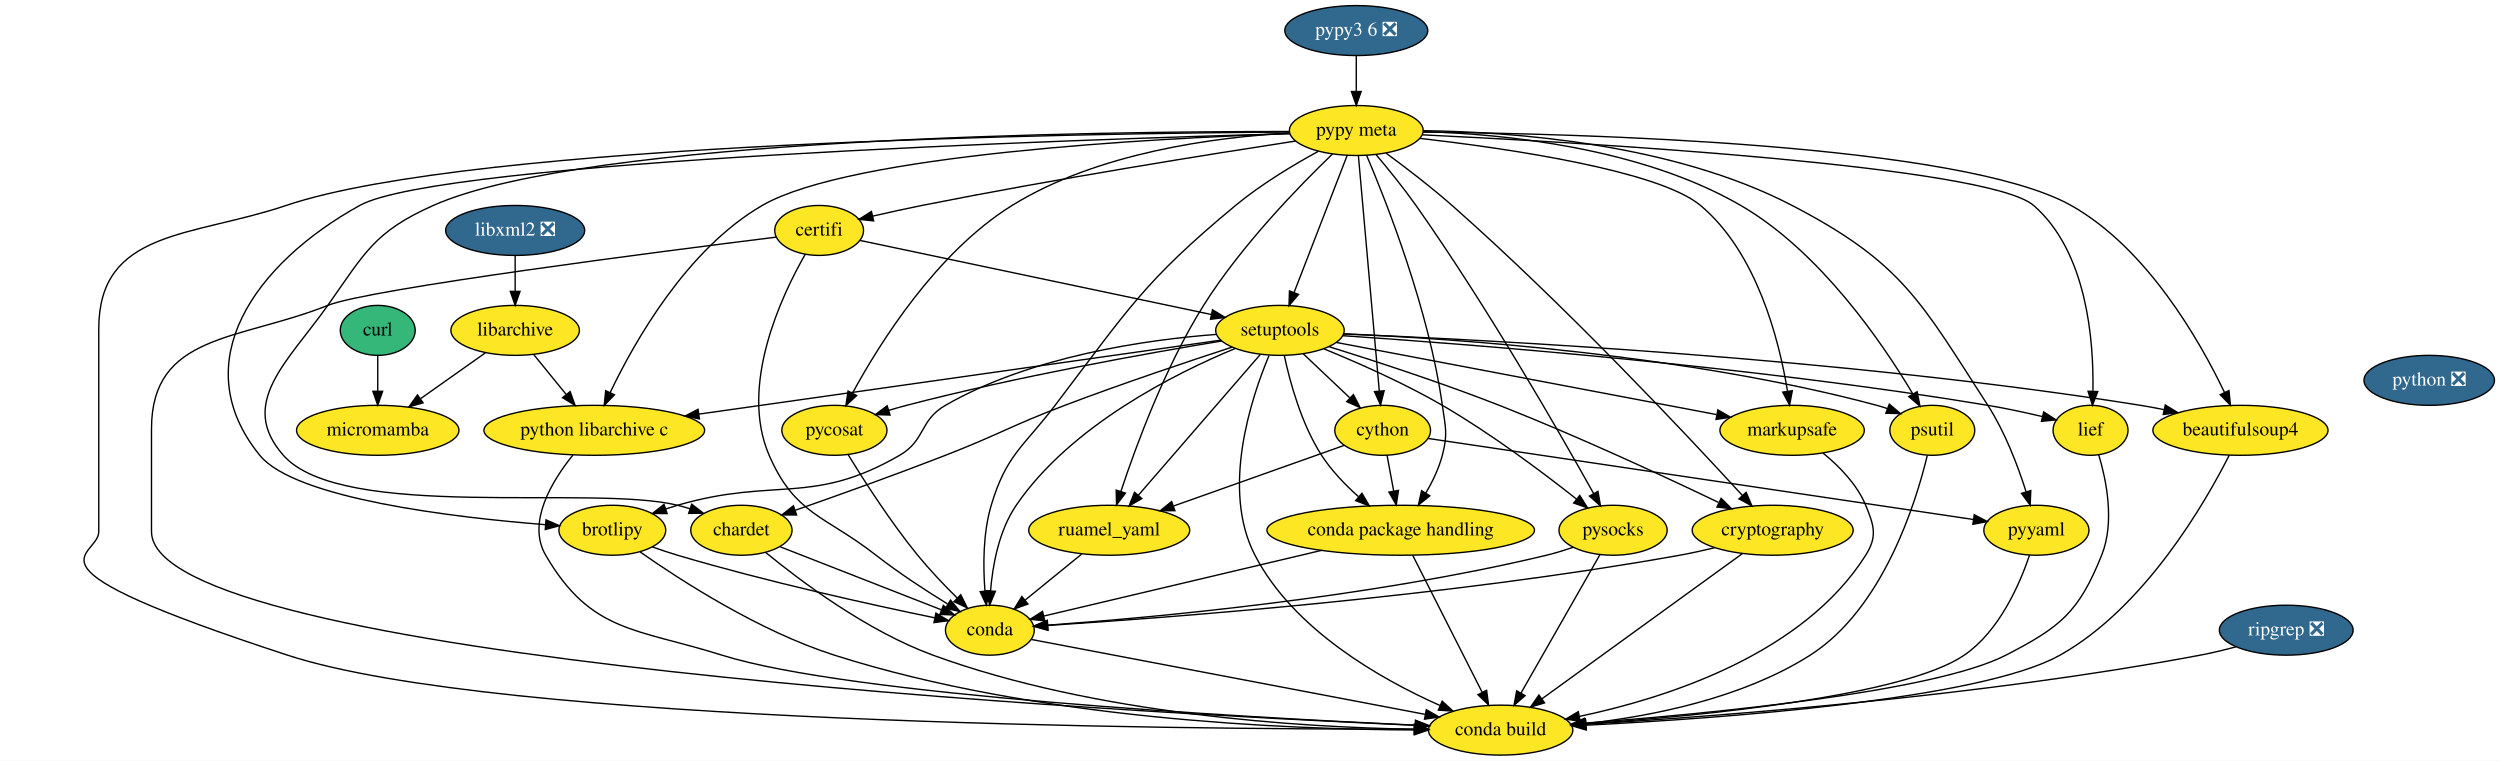
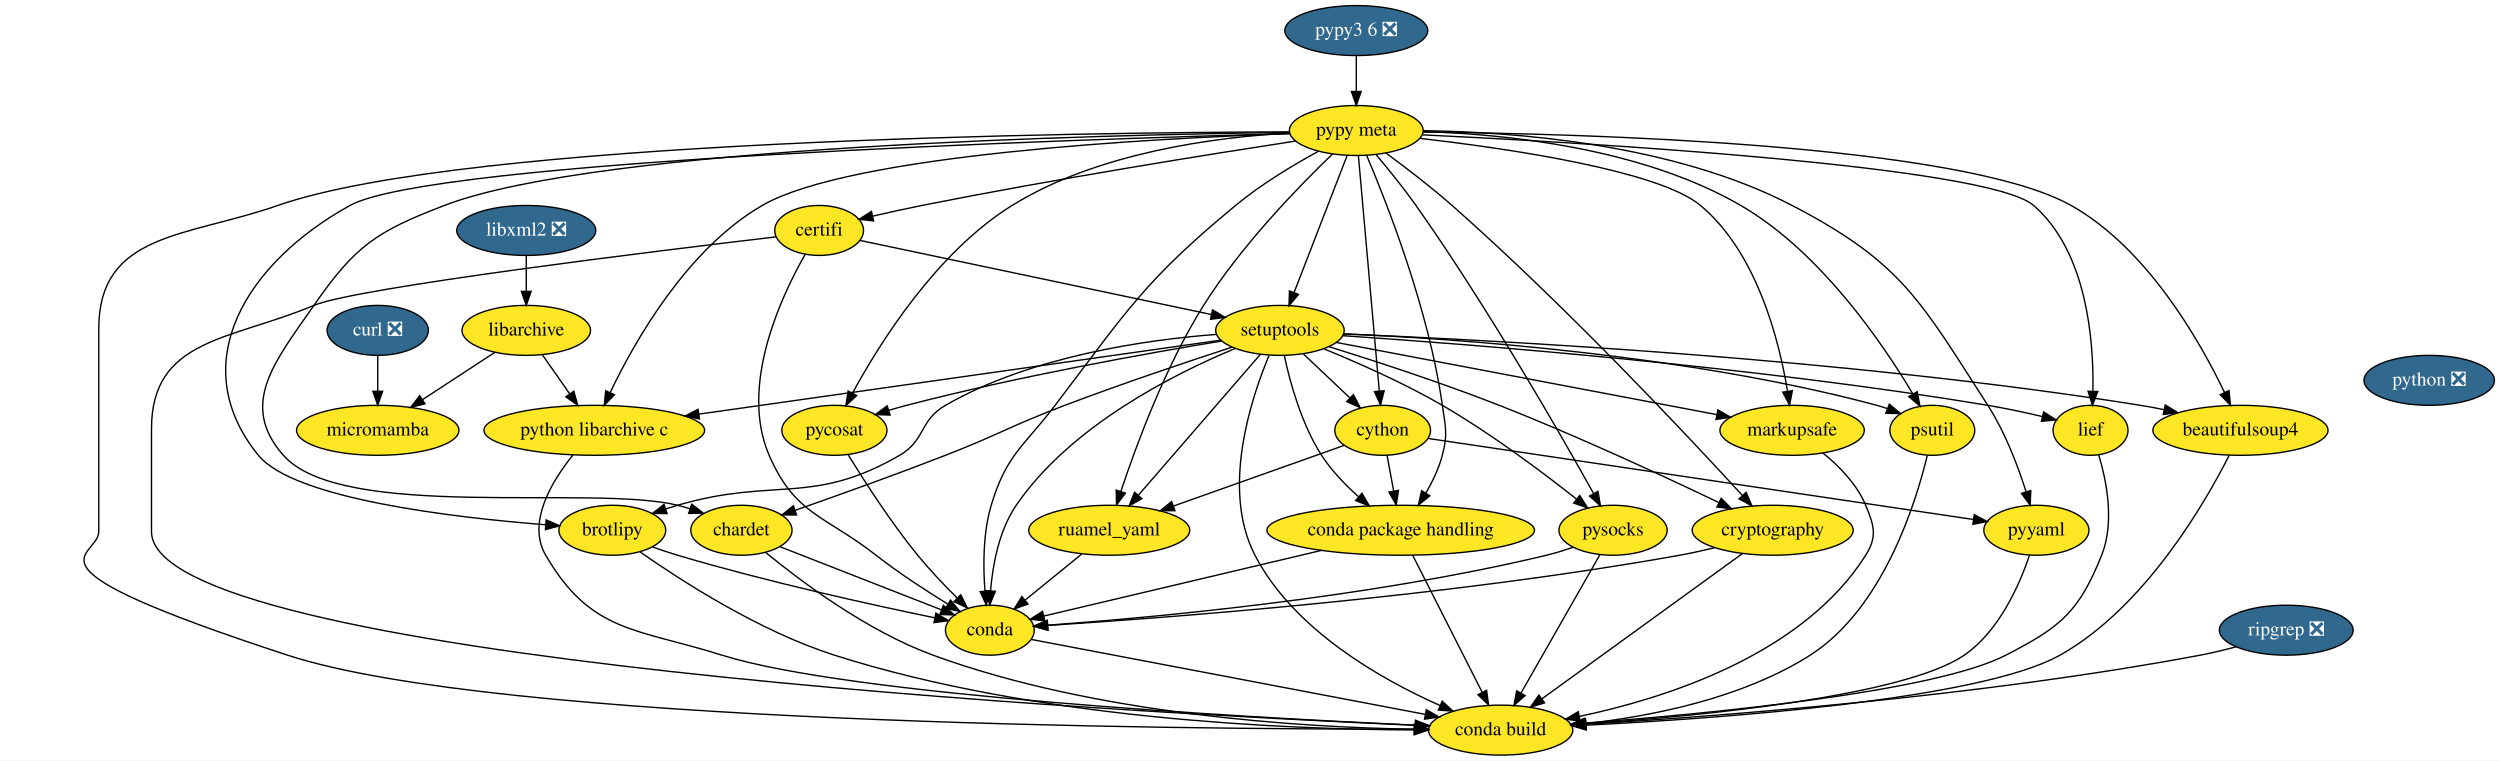
<svg xmlns="http://www.w3.org/2000/svg" xmlns:xlink="http://www.w3.org/1999/xlink" width="1801pt" height="548pt" viewBox="0.00 0.00 1801.15 548.00">
  <g id="graph0" class="graph" transform="scale(1 1) rotate(0) translate(4 544)">
    <polygon fill="white" stroke="transparent" points="-4,4 -4,-544 1797.15,-544 1797.15,4 -4,4" />
    <g id="node1" class="node">
      <g id="a_node1">
        <a xlink:href="https://github.com/conda-forge/beautifulsoup4-feedstock" xlink:title="beautifulsoup4">
          <ellipse fill="#fde725" stroke="black" cx="1610.15" cy="-234" rx="63.09" ry="18" />
          <text text-anchor="middle" x="1610.15" y="-230.3" font-family="Times,serif" font-size="14.00">beautifulsoup4</text>
        </a>
      </g>
    </g>
    <g id="node2" class="node">
      <g id="a_node2">
        <a xlink:href="https://github.com/conda-forge/conda-build-feedstock" xlink:title="conda build">
          <ellipse fill="#fde725" stroke="black" cx="1077.15" cy="-18" rx="52" ry="18" />
          <text text-anchor="middle" x="1077.15" y="-14.3" font-family="Times,serif" font-size="14.00">conda build</text>
        </a>
      </g>
    </g>
    <g id="edge1" class="edge">
      <path fill="none" stroke="black" d="M1602.06,-216.03C1584.92,-182.13 1541.41,-106.36 1480.15,-72 1423.01,-39.95 1236.75,-26.51 1138.74,-21.55" />
      <polygon fill="black" stroke="black" points="1138.83,-18.05 1128.67,-21.05 1138.49,-25.04 1138.83,-18.05" />
    </g>
    <g id="node3" class="node">
      <g id="a_node3">
        <a xlink:href="https://github.com/conda-forge/brotlipy-feedstock" xlink:title="brotlipy">
          <ellipse fill="#fde725" stroke="black" cx="437.15" cy="-162" rx="38.5" ry="18" />
          <text text-anchor="middle" x="437.15" y="-158.3" font-family="Times,serif" font-size="14.00">brotlipy</text>
        </a>
      </g>
    </g>
    <g id="edge2" class="edge">
      <path fill="none" stroke="black" d="M457.16,-146.38C486.32,-125.91 542.94,-89.29 597.15,-72 741.7,-25.89 921.74,-18.49 1014.87,-18.11" />
      <polygon fill="black" stroke="black" points="1014.97,-21.61 1024.97,-18.09 1014.96,-14.61 1014.97,-21.61" />
    </g>
    <g id="node4" class="node">
      <g id="a_node4">
        <a xlink:href="https://github.com/conda-forge/conda-feedstock" xlink:title="conda">
          <ellipse fill="#fde725" stroke="black" cx="709.15" cy="-90" rx="32" ry="18" />
          <text text-anchor="middle" x="709.15" y="-86.3" font-family="Times,serif" font-size="14.00">conda</text>
        </a>
      </g>
    </g>
    <g id="edge3" class="edge">
      <path fill="none" stroke="black" d="M466.06,-149.95C472,-147.85 478.25,-145.76 484.15,-144 548.21,-124.94 624.13,-108.25 669.38,-98.91" />
      <polygon fill="black" stroke="black" points="670.28,-102.3 679.38,-96.87 668.88,-95.44 670.28,-102.3" />
    </g>
    <g id="edge4" class="edge">
      <path fill="none" stroke="black" d="M738.95,-83.33C800.77,-71.57 943.74,-44.38 1022.55,-29.39" />
      <polygon fill="black" stroke="black" points="1023.6,-32.75 1032.77,-27.44 1022.29,-25.87 1023.6,-32.75" />
    </g>
    <g id="node5" class="node">
      <g id="a_node5">
        <a xlink:href="https://github.com/conda-forge/certifi-feedstock" xlink:title="certifi">
          <ellipse fill="#fde725" stroke="black" cx="586.15" cy="-378" rx="32" ry="18" />
          <text text-anchor="middle" x="586.15" y="-374.3" font-family="Times,serif" font-size="14.00">certifi</text>
        </a>
      </g>
    </g>
    <g id="edge5" class="edge">
-       <path fill="none" stroke="black" d="M555.2,-373.19C474.52,-363.15 261.98,-335.91 232.15,-324 168.14,-298.44 105.15,-303.92 105.15,-235 105.15,-235 105.15,-235 105.15,-161 105.15,-68.61 801.63,-30.88 1015.46,-21.48" />
+       <path fill="none" stroke="black" d="M555.19,-373.39C472.87,-363.68 252.7,-336.82 222.15,-324 161.91,-298.71 105.15,-300.33 105.15,-235 105.15,-235 105.15,-235 105.15,-161 105.15,-68.61 801.63,-30.88 1015.46,-21.48" />
      <polygon fill="black" stroke="black" points="1015.74,-24.97 1025.58,-21.04 1015.43,-17.98 1015.74,-24.97" />
    </g>
    <g id="edge6" class="edge">
      <path fill="none" stroke="black" d="M576.15,-360.84C559.13,-331.11 528.37,-266.18 550.15,-216 568.8,-173.02 590.22,-172.83 627.15,-144 643.46,-131.27 662.85,-118.63 678.69,-108.89" />
      <polygon fill="black" stroke="black" points="680.82,-111.69 687.55,-103.51 677.18,-105.71 680.82,-111.69" />
    </g>
    <g id="node6" class="node">
      <g id="a_node6">
        <a xlink:href="https://github.com/conda-forge/setuptools-feedstock" xlink:title="setuptools">
          <ellipse fill="#fde725" stroke="black" cx="918.15" cy="-306" rx="46.29" ry="18" />
          <text text-anchor="middle" x="918.15" y="-302.3" font-family="Times,serif" font-size="14.00">setuptools</text>
        </a>
      </g>
    </g>
    <g id="edge7" class="edge">
      <path fill="none" stroke="black" d="M615.61,-370.79C672.64,-358.76 798.63,-332.2 868.7,-317.43" />
      <polygon fill="black" stroke="black" points="869.56,-320.82 878.62,-315.33 868.11,-313.97 869.56,-320.82" />
    </g>
    <g id="edge8" class="edge">
      <path fill="none" stroke="black" d="M963.93,-303.38C1067.04,-299.24 1325.06,-286.08 1538.15,-252 1543.62,-251.13 1549.29,-250.06 1554.94,-248.9" />
      <polygon fill="black" stroke="black" points="1555.99,-252.25 1565.03,-246.72 1554.52,-245.41 1555.99,-252.25" />
    </g>
    <g id="edge9" class="edge">
      <path fill="none" stroke="black" d="M910.28,-287.88C897.39,-257.15 875.57,-191.45 900.15,-144 927.98,-90.27 990.71,-54.72 1033.5,-35.71" />
      <polygon fill="black" stroke="black" points="1035.04,-38.85 1042.84,-31.68 1032.27,-32.42 1035.04,-38.85" />
    </g>
    <g id="edge10" class="edge">
      <path fill="none" stroke="black" d="M872.58,-303.12C821.81,-299.25 738.77,-287.5 677.15,-252 658.34,-241.17 662.93,-226.88 644.15,-216 581.08,-179.46 554.12,-200.44 484.15,-180 481.38,-179.19 478.53,-178.3 475.68,-177.37" />
      <polygon fill="black" stroke="black" points="476.64,-174 466.04,-174.1 474.38,-180.63 476.64,-174" />
    </g>
    <g id="edge11" class="edge">
      <path fill="none" stroke="black" d="M885.94,-292.97C842.89,-275.15 767.48,-237.53 728.15,-180 715.72,-161.82 711.19,-137.04 709.65,-118.25" />
      <polygon fill="black" stroke="black" points="713.14,-118.01 709.06,-108.24 706.15,-118.43 713.14,-118.01" />
    </g>
    <g id="node7" class="node">
      <g id="a_node7">
        <a xlink:href="https://github.com/conda-forge/chardet-feedstock" xlink:title="chardet">
          <ellipse fill="#fde725" stroke="black" cx="530.15" cy="-162" rx="36.5" ry="18" />
          <text text-anchor="middle" x="530.15" y="-158.3" font-family="Times,serif" font-size="14.00">chardet</text>
        </a>
      </g>
    </g>
    <g id="edge12" class="edge">
      <path fill="none" stroke="black" d="M883.75,-293.97C852.18,-283.67 804.23,-267.6 763.15,-252 724.41,-237.29 715.76,-231.03 677.15,-216 640.7,-201.81 598.67,-186.79 568.91,-176.38" />
      <polygon fill="black" stroke="black" points="569.91,-173.02 559.32,-173.03 567.61,-179.63 569.91,-173.02" />
    </g>
    <g id="node8" class="node">
      <g id="a_node8">
        <a xlink:href="https://github.com/conda-forge/cython-feedstock" xlink:title="cython">
          <ellipse fill="#fde725" stroke="black" cx="992.15" cy="-234" rx="34.5" ry="18" />
          <text text-anchor="middle" x="992.15" y="-230.3" font-family="Times,serif" font-size="14.00">cython</text>
        </a>
      </g>
    </g>
    <g id="edge13" class="edge">
      <path fill="none" stroke="black" d="M934.94,-289.12C944.82,-279.77 957.48,-267.79 968.38,-257.49" />
      <polygon fill="black" stroke="black" points="971.07,-259.75 975.93,-250.34 966.26,-254.67 971.07,-259.75" />
    </g>
    <g id="node9" class="node">
      <g id="a_node9">
        <a xlink:href="https://github.com/conda-forge/ruamel_yaml-feedstock" xlink:title="ruamel_yaml">
          <ellipse fill="#fde725" stroke="black" cx="795.15" cy="-162" rx="58" ry="18" />
          <text text-anchor="middle" x="795.15" y="-158.3" font-family="Times,serif" font-size="14.00">ruamel_yaml</text>
        </a>
      </g>
    </g>
    <g id="edge14" class="edge">
      <path fill="none" stroke="black" d="M904.04,-288.71C882.47,-263.81 841.16,-216.12 816.09,-187.17" />
      <polygon fill="black" stroke="black" points="818.67,-184.8 809.47,-179.54 813.38,-189.39 818.67,-184.8" />
    </g>
    <g id="node10" class="node">
      <g id="a_node10">
        <a xlink:href="https://github.com/conda-forge/conda-package-handling-feedstock" xlink:title="conda package handling">
          <ellipse fill="#fde725" stroke="black" cx="1005.15" cy="-162" rx="96.38" ry="18" />
          <text text-anchor="middle" x="1005.15" y="-158.3" font-family="Times,serif" font-size="14.00">conda package handling</text>
        </a>
      </g>
    </g>
    <g id="edge15" class="edge">
      <path fill="none" stroke="black" d="M921.29,-287.82C925.31,-269.04 933.55,-238.6 948.15,-216 955.25,-205 965.14,-194.74 974.69,-186.23" />
      <polygon fill="black" stroke="black" points="977.23,-188.67 982.57,-179.52 972.69,-183.34 977.23,-188.67" />
    </g>
    <g id="node11" class="node">
      <g id="a_node11">
        <a xlink:href="https://github.com/conda-forge/python-libarchive-c-feedstock" xlink:title="python libarchive c">
          <ellipse fill="#fde725" stroke="black" cx="424.15" cy="-234" rx="79.5" ry="18" />
          <text text-anchor="middle" x="424.15" y="-230.3" font-family="Times,serif" font-size="14.00">python libarchive c</text>
        </a>
      </g>
    </g>
    <g id="edge16" class="edge">
      <path fill="none" stroke="black" d="M875.6,-298.97C791.83,-287.1 604.53,-260.56 499.41,-245.66" />
      <polygon fill="black" stroke="black" points="499.89,-242.2 489.5,-244.26 498.91,-249.13 499.89,-242.2" />
    </g>
    <g id="node12" class="node">
      <g id="a_node12">
        <a xlink:href="https://github.com/conda-forge/markupsafe-feedstock" xlink:title="markupsafe">
          <ellipse fill="#fde725" stroke="black" cx="1287.15" cy="-234" rx="52" ry="18" />
          <text text-anchor="middle" x="1287.15" y="-230.3" font-family="Times,serif" font-size="14.00">markupsafe</text>
        </a>
      </g>
    </g>
    <g id="edge17" class="edge">
      <path fill="none" stroke="black" d="M958.7,-297.31C1025.3,-284.67 1157.93,-259.51 1232.67,-245.33" />
      <polygon fill="black" stroke="black" points="1233.65,-248.71 1242.82,-243.41 1232.34,-241.83 1233.65,-248.71" />
    </g>
    <g id="node13" class="node">
      <g id="a_node13">
        <a xlink:href="https://github.com/conda-forge/psutil-feedstock" xlink:title="psutil">
          <ellipse fill="#fde725" stroke="black" cx="1388.15" cy="-234" rx="30.59" ry="18" />
          <text text-anchor="middle" x="1388.15" y="-230.3" font-family="Times,serif" font-size="14.00">psutil</text>
        </a>
      </g>
    </g>
    <g id="edge18" class="edge">
      <path fill="none" stroke="black" d="M964.14,-303.53C1043.69,-300.06 1211.58,-288.66 1348.15,-252 1350.64,-251.33 1353.17,-250.54 1355.7,-249.67" />
      <polygon fill="black" stroke="black" points="1357.18,-252.85 1365.27,-246.01 1354.68,-246.31 1357.18,-252.85" />
    </g>
    <g id="node14" class="node">
      <g id="a_node14">
        <a xlink:href="https://github.com/conda-forge/pycosat-feedstock" xlink:title="pycosat">
          <ellipse fill="#fde725" stroke="black" cx="597.15" cy="-234" rx="37.89" ry="18" />
          <text text-anchor="middle" x="597.15" y="-230.3" font-family="Times,serif" font-size="14.00">pycosat</text>
        </a>
      </g>
    </g>
    <g id="edge19" class="edge">
      <path fill="none" stroke="black" d="M876.32,-298.38C823.12,-289.59 728.6,-272.73 649.15,-252 645.01,-250.92 640.73,-249.7 636.47,-248.41" />
      <polygon fill="black" stroke="black" points="637.25,-244.99 626.66,-245.34 635.16,-251.67 637.25,-244.99" />
    </g>
    <g id="node15" class="node">
      <g id="a_node15">
        <a xlink:href="https://github.com/conda-forge/pysocks-feedstock" xlink:title="pysocks">
          <ellipse fill="#fde725" stroke="black" cx="1158.15" cy="-162" rx="39" ry="18" />
          <text text-anchor="middle" x="1158.15" y="-158.3" font-family="Times,serif" font-size="14.00">pysocks</text>
        </a>
      </g>
    </g>
    <g id="edge20" class="edge">
      <path fill="none" stroke="black" d="M949.79,-292.7C973.83,-282.87 1007.38,-268.12 1035.15,-252 1070.23,-231.64 1107.57,-203.61 1131.78,-184.48" />
      <polygon fill="black" stroke="black" points="1134.14,-187.08 1139.78,-178.11 1129.78,-181.6 1134.14,-187.08" />
    </g>
    <g id="node16" class="node">
      <g id="a_node16">
        <a xlink:href="https://github.com/conda-forge/cryptography-feedstock" xlink:title="cryptography">
          <ellipse fill="#fde725" stroke="black" cx="1273.15" cy="-162" rx="58" ry="18" />
          <text text-anchor="middle" x="1273.15" y="-158.3" font-family="Times,serif" font-size="14.00">cryptography</text>
        </a>
      </g>
    </g>
    <g id="edge21" class="edge">
      <path fill="none" stroke="black" d="M953.34,-294.31C985.61,-284.25 1034.54,-268.33 1076.15,-252 1131.87,-230.13 1194.62,-200.97 1234.02,-182.09" />
      <polygon fill="black" stroke="black" points="1236.02,-185.01 1243.51,-177.52 1232.98,-178.7 1236.02,-185.01" />
    </g>
    <g id="node17" class="node">
      <g id="a_node17">
        <a xlink:href="https://github.com/conda-forge/lief-feedstock" xlink:title="lief">
          <ellipse fill="#fde725" stroke="black" cx="1502.15" cy="-234" rx="27" ry="18" />
          <text text-anchor="middle" x="1502.15" y="-230.3" font-family="Times,serif" font-size="14.00">lief</text>
        </a>
      </g>
    </g>
    <g id="edge22" class="edge">
      <path fill="none" stroke="black" d="M963.43,-302.16C1052.75,-296.15 1257.79,-280.31 1428.15,-252 1441.05,-249.86 1455.07,-246.82 1467.4,-243.91" />
      <polygon fill="black" stroke="black" points="1468.4,-247.26 1477.3,-241.51 1466.75,-240.46 1468.4,-247.26" />
    </g>
    <g id="edge23" class="edge">
      <path fill="none" stroke="black" d="M547.5,-146.11C572.39,-125.66 620.5,-89.44 668.15,-72 785.51,-29.05 932.95,-20.03 1014.91,-18.64" />
      <polygon fill="black" stroke="black" points="1015.11,-22.14 1025.06,-18.5 1015.01,-15.14 1015.11,-22.14" />
    </g>
    <g id="edge24" class="edge">
      <path fill="none" stroke="black" d="M558.12,-150.06C589.44,-137.81 640.25,-117.94 674.18,-104.68" />
      <polygon fill="black" stroke="black" points="675.66,-107.86 683.69,-100.95 673.11,-101.34 675.66,-107.86" />
    </g>
    <g id="edge27" class="edge">
      <path fill="none" stroke="black" d="M964.34,-223.12C932.51,-211.81 879.84,-193.09 841.72,-179.55" />
      <polygon fill="black" stroke="black" points="842.47,-176.1 831.87,-176.05 840.12,-182.69 842.47,-176.1" />
    </g>
    <g id="edge28" class="edge">
      <path fill="none" stroke="black" d="M995.3,-216.05C996.73,-208.35 998.46,-199.03 1000.07,-190.36" />
      <polygon fill="black" stroke="black" points="1003.56,-190.75 1001.94,-180.28 996.67,-189.47 1003.56,-190.75" />
    </g>
    <g id="node20" class="node">
      <g id="a_node20">
        <a xlink:href="https://github.com/conda-forge/pyyaml-feedstock" xlink:title="pyyaml">
          <ellipse fill="#fde725" stroke="black" cx="1463.15" cy="-162" rx="37.89" ry="18" />
          <text text-anchor="middle" x="1463.15" y="-158.3" font-family="Times,serif" font-size="14.00">pyyaml</text>
        </a>
      </g>
    </g>
    <g id="edge26" class="edge">
      <path fill="none" stroke="black" d="M1024.9,-228.13C1107.24,-215.9 1323.08,-183.82 1417.65,-169.76" />
      <polygon fill="black" stroke="black" points="1418.38,-173.19 1427.76,-168.26 1417.36,-166.27 1418.38,-173.19" />
    </g>
    <g id="edge30" class="edge">
      <path fill="none" stroke="black" d="M775.2,-144.76C763.16,-134.96 747.68,-122.36 734.74,-111.83" />
      <polygon fill="black" stroke="black" points="736.62,-108.85 726.66,-105.25 732.2,-114.28 736.62,-108.85" />
    </g>
    <g id="edge31" class="edge">
      <path fill="none" stroke="black" d="M1013.84,-143.87C1026.27,-119.35 1049.25,-74.03 1063.84,-45.26" />
      <polygon fill="black" stroke="black" points="1067.03,-46.69 1068.43,-36.19 1060.79,-43.53 1067.03,-46.69" />
    </g>
    <g id="edge32" class="edge">
      <path fill="none" stroke="black" d="M948.08,-147.5C889.3,-133.6 799.27,-112.31 748.16,-100.23" />
      <polygon fill="black" stroke="black" points="748.71,-96.76 738.17,-97.86 747.1,-103.57 748.71,-96.76" />
    </g>
    <g id="edge35" class="edge">
      <path fill="none" stroke="black" d="M408.8,-216.23C393.89,-197.8 375.36,-167.67 389.15,-144 421.81,-87.94 454.26,-91.48 516.15,-72 607.93,-43.11 889.93,-27.32 1015.6,-21.56" />
      <polygon fill="black" stroke="black" points="1015.99,-25.05 1025.82,-21.1 1015.67,-18.05 1015.99,-25.05" />
    </g>
    <g id="edge37" class="edge">
      <path fill="none" stroke="black" d="M1309.42,-217.6C1320.94,-208.22 1333.88,-195.15 1340.15,-180 1346.27,-165.22 1348.69,-157.53 1340.15,-144 1295.11,-72.62 1196.95,-41.18 1134.12,-27.94" />
      <polygon fill="black" stroke="black" points="1134.47,-24.44 1123.97,-25.9 1133.09,-31.3 1134.47,-24.44" />
    </g>
    <g id="edge38" class="edge">
      <path fill="none" stroke="black" d="M1384.53,-215.88C1376.3,-181.71 1352.67,-105.46 1300.15,-72 1251.22,-40.83 1185.69,-27.97 1138.34,-22.68" />
      <polygon fill="black" stroke="black" points="1138.53,-19.18 1128.22,-21.63 1137.81,-26.14 1138.53,-19.18" />
    </g>
    <g id="edge39" class="edge">
      <path fill="none" stroke="black" d="M607.13,-216.29C618.4,-197.91 637.71,-167.82 657.15,-144 665.81,-133.39 676.24,-122.46 685.48,-113.3" />
      <polygon fill="black" stroke="black" points="688.18,-115.55 692.89,-106.07 683.29,-110.54 688.18,-115.55" />
    </g>
    <g id="edge40" class="edge">
      <path fill="none" stroke="black" d="M1148.7,-144.43C1134.69,-119.88 1108.3,-73.6 1091.78,-44.65" />
      <polygon fill="black" stroke="black" points="1094.79,-42.85 1086.79,-35.9 1088.71,-46.32 1094.79,-42.85" />
    </g>
    <g id="edge41" class="edge">
      <path fill="none" stroke="black" d="M1129.51,-149.76C1123.21,-147.59 1116.51,-145.53 1110.15,-144 981.3,-113.03 824.5,-98.92 750.98,-93.64" />
      <polygon fill="black" stroke="black" points="750.98,-90.13 740.76,-92.92 750.49,-97.11 750.98,-90.13" />
    </g>
    <g id="edge42" class="edge">
      <path fill="none" stroke="black" d="M1251.43,-145.26C1216.23,-119.76 1146.7,-69.39 1106.92,-40.57" />
      <polygon fill="black" stroke="black" points="1108.82,-37.63 1098.67,-34.59 1104.72,-43.29 1108.82,-37.63" />
    </g>
    <g id="edge43" class="edge">
      <path fill="none" stroke="black" d="M1231.18,-149.38C1222.92,-147.37 1214.3,-145.46 1206.15,-144 1038.88,-114.02 836.69,-98.89 750.89,-93.44" />
      <polygon fill="black" stroke="black" points="750.97,-89.94 740.77,-92.81 750.53,-96.92 750.97,-89.94" />
    </g>
    <g id="edge44" class="edge">
      <path fill="none" stroke="black" d="M1508.08,-216.26C1513.61,-197.86 1519.69,-167.75 1510.15,-144 1493.63,-102.87 1480.55,-92.3 1441.15,-72 1389.49,-45.39 1227.33,-29.83 1137.88,-23.06" />
      <polygon fill="black" stroke="black" points="1138.11,-19.56 1127.87,-22.31 1137.59,-26.54 1138.11,-19.56" />
    </g>
    <g id="node18" class="node">
      <g id="a_node18">
-         <a xlink:href="https://github.com/conda-forge/curl-feedstock" xlink:title="curl">
-           <ellipse fill="#35b779" stroke="black" cx="268.15" cy="-306" rx="27" ry="18" />
-           <text text-anchor="middle" x="268.15" y="-302.3" font-family="Times,serif" font-size="14.00">curl</text>
+         <a xlink:href="https://github.com/conda-forge/curl-feedstock/pull/79" xlink:title="curl ❎">
+           <ellipse fill="#31688e" stroke="black" cx="268.15" cy="-306" rx="36.5" ry="18" />
+           <text text-anchor="middle" x="268.15" y="-302.3" font-family="Times,serif" font-size="14.00" fill="white">curl ❎</text>
        </a>
      </g>
    </g>
    <g id="node19" class="node">
      <g id="a_node19">
        <a xlink:href="https://github.com/conda-forge/micromamba-feedstock" xlink:title="micromamba">
          <ellipse fill="#fde725" stroke="black" cx="268.15" cy="-234" rx="58.5" ry="18" />
          <text text-anchor="middle" x="268.15" y="-230.3" font-family="Times,serif" font-size="14.00">micromamba</text>
        </a>
      </g>
    </g>
    <g id="edge25" class="edge">
      <path fill="none" stroke="black" d="M268.15,-287.7C268.15,-279.98 268.15,-270.71 268.15,-262.11" />
      <polygon fill="black" stroke="black" points="271.65,-262.1 268.15,-252.1 264.65,-262.1 271.65,-262.1" />
    </g>
    <g id="edge29" class="edge">
      <path fill="none" stroke="black" d="M1458.24,-144.15C1451.3,-123.58 1436.56,-89.37 1411.15,-72 1367.88,-42.42 1222.49,-28.32 1138.48,-22.49" />
      <polygon fill="black" stroke="black" points="1138.51,-18.99 1128.3,-21.81 1138.04,-25.97 1138.51,-18.99" />
    </g>
    <g id="node21" class="node">
      <g id="a_node21">
        <a xlink:href="https://github.com/conda-forge/libarchive-feedstock" xlink:title="libarchive">
-           <ellipse fill="#fde725" stroke="black" cx="367.15" cy="-306" rx="46.29" ry="18" />
-           <text text-anchor="middle" x="367.15" y="-302.3" font-family="Times,serif" font-size="14.00">libarchive</text>
+           <ellipse fill="#fde725" stroke="black" cx="375.15" cy="-306" rx="46.29" ry="18" />
+           <text text-anchor="middle" x="375.15" y="-302.3" font-family="Times,serif" font-size="14.00">libarchive</text>
        </a>
      </g>
    </g>
    <g id="edge34" class="edge">
-       <path fill="none" stroke="black" d="M380.66,-288.41C387.58,-279.91 396.16,-269.37 403.86,-259.91" />
-       <polygon fill="black" stroke="black" points="406.74,-261.92 410.34,-251.96 401.31,-257.5 406.74,-261.92" />
+       <path fill="none" stroke="black" d="M386.76,-288.41C392.66,-279.99 399.94,-269.58 406.51,-260.2" />
+       <polygon fill="black" stroke="black" points="409.41,-262.16 412.28,-251.96 403.68,-258.14 409.41,-262.16" />
    </g>
    <g id="edge33" class="edge">
-       <path fill="none" stroke="black" d="M345.67,-289.81C332.07,-280.2 314.27,-267.61 299.16,-256.92" />
-       <polygon fill="black" stroke="black" points="300.81,-253.8 290.62,-250.89 296.77,-259.52 300.81,-253.8" />
+       <path fill="none" stroke="black" d="M352.46,-290.15C337.31,-280.24 317.16,-267.06 300.36,-256.07" />
+       <polygon fill="black" stroke="black" points="302.21,-253.1 291.92,-250.55 298.37,-258.96 302.21,-253.1" />
    </g>
    <g id="node22" class="node">
      <g id="a_node22">
        <a xlink:href="https://github.com/conda-forge/libxml2-feedstock/pull/55" xlink:title="libxml2 ❎">
-           <ellipse fill="#31688e" stroke="black" cx="367.15" cy="-378" rx="50.09" ry="18" />
-           <text text-anchor="middle" x="367.15" y="-374.3" font-family="Times,serif" font-size="14.00" fill="white">libxml2 ❎</text>
+           <ellipse fill="#31688e" stroke="black" cx="375.15" cy="-378" rx="50.09" ry="18" />
+           <text text-anchor="middle" x="375.15" y="-374.3" font-family="Times,serif" font-size="14.00" fill="white">libxml2 ❎</text>
        </a>
      </g>
    </g>
    <g id="edge36" class="edge">
-       <path fill="none" stroke="black" d="M367.15,-359.7C367.15,-351.98 367.15,-342.71 367.15,-334.11" />
-       <polygon fill="black" stroke="black" points="370.65,-334.1 367.15,-324.1 363.65,-334.1 370.65,-334.1" />
+       <path fill="none" stroke="black" d="M375.15,-359.7C375.15,-351.98 375.15,-342.71 375.15,-334.11" />
+       <polygon fill="black" stroke="black" points="378.65,-334.1 375.15,-324.1 371.65,-334.1 378.65,-334.1" />
    </g>
    <g id="node23" class="node">
      <g id="a_node23">
        <a xlink:href="https://github.com/conda-forge/python-feedstock/pull/376" xlink:title="python ❎">
          <ellipse fill="#31688e" stroke="black" cx="1746.15" cy="-270" rx="47" ry="18" />
          <text text-anchor="middle" x="1746.15" y="-266.3" font-family="Times,serif" font-size="14.00" fill="white">python ❎</text>
        </a>
      </g>
    </g>
    <g id="node24" class="node">
      <g id="a_node24">
        <a xlink:href="https://github.com/conda-forge/pypy3.6-feedstock/pull/25" xlink:title="pypy3 6 ❎">
          <ellipse fill="#31688e" stroke="black" cx="973.15" cy="-522" rx="51.5" ry="18" />
          <text text-anchor="middle" x="973.15" y="-518.3" font-family="Times,serif" font-size="14.00" fill="white">pypy3 6 ❎</text>
        </a>
      </g>
    </g>
    <g id="node25" class="node">
      <g id="a_node25">
        <a xlink:href="https://github.com/conda-forge/pypy-meta-feedstock" xlink:title="pypy meta">
          <ellipse fill="#fde725" stroke="black" cx="973.15" cy="-450" rx="48.19" ry="18" />
          <text text-anchor="middle" x="973.15" y="-446.3" font-family="Times,serif" font-size="14.00">pypy meta</text>
        </a>
      </g>
    </g>
    <g id="edge45" class="edge">
      <path fill="none" stroke="black" d="M973.15,-503.7C973.15,-495.98 973.15,-486.71 973.15,-478.11" />
      <polygon fill="black" stroke="black" points="976.65,-478.1 973.15,-468.1 969.65,-478.1 976.65,-478.1" />
    </g>
    <g id="edge46" class="edge">
      <path fill="none" stroke="black" d="M1021.25,-448.87C1133.44,-447.79 1408.93,-440.57 1488.15,-396 1543,-365.14 1580.9,-298.43 1598.66,-261.29" />
      <polygon fill="black" stroke="black" points="1601.9,-262.64 1602.94,-252.09 1595.55,-259.69 1601.9,-262.64" />
    </g>
    <g id="edge47" class="edge">
-       <path fill="none" stroke="black" d="M925.11,-448.88C778.25,-448.01 337.05,-441.57 202.15,-396 134.06,-373 67.15,-378.87 67.15,-307 67.15,-307 67.15,-307 67.15,-161 67.15,-141.56 0,-138.41 203.15,-72 354.13,-22.64 841.04,-18.55 1014.81,-18.71" />
+       <path fill="none" stroke="black" d="M924.96,-449.03C777.09,-448.61 331.7,-443.34 196.15,-396 130.39,-373.03 67.15,-376.65 67.15,-307 67.15,-307 67.15,-307 67.15,-161 67.15,-141.56 0,-138.41 203.15,-72 354.13,-22.64 841.04,-18.55 1014.81,-18.71" />
      <polygon fill="black" stroke="black" points="1015.06,-22.21 1025.06,-18.73 1015.07,-15.21 1015.06,-22.21" />
    </g>
    <g id="edge48" class="edge">
-       <path fill="none" stroke="black" d="M925.18,-447.77C773.93,-443.58 313.54,-428.27 255.15,-396 179.74,-354.32 128.8,-282.86 183.15,-216 208.57,-184.73 322.54,-171.28 388.86,-166.02" />
-       <polygon fill="black" stroke="black" points="389.37,-169.49 399.07,-165.24 388.84,-162.51 389.37,-169.49" />
+       <path fill="none" stroke="black" d="M925.25,-447.81C773.08,-443.71 307.18,-428.6 248.15,-396 173.56,-354.8 128.38,-282.1 182.15,-216 207.71,-184.58 322.4,-171.18 388.93,-165.97" />
+       <polygon fill="black" stroke="black" points="389.47,-169.44 399.18,-165.2 388.95,-162.45 389.47,-169.44" />
    </g>
    <g id="edge49" class="edge">
      <path fill="none" stroke="black" d="M945.93,-435.1C928.07,-425.34 904.67,-411.34 886.15,-396 819.75,-341 808.43,-320.57 756.15,-252 733.13,-221.8 721,-216.39 710.15,-180 704.16,-159.92 704.24,-136.13 705.63,-118.21" />
      <polygon fill="black" stroke="black" points="709.13,-118.44 706.6,-108.15 702.16,-117.77 709.13,-118.44" />
    </g>
    <g id="edge50" class="edge">
      <path fill="none" stroke="black" d="M929.46,-442.42C868.82,-433.11 755.82,-415.07 660.15,-396 648.67,-393.71 636.25,-390.96 624.92,-388.35" />
      <polygon fill="black" stroke="black" points="625.42,-384.87 614.88,-386.01 623.83,-391.69 625.42,-384.87" />
    </g>
    <g id="edge51" class="edge">
      <path fill="none" stroke="black" d="M966.62,-432.15C957.16,-407.71 939.52,-362.17 928.33,-333.29" />
      <polygon fill="black" stroke="black" points="931.54,-331.89 924.67,-323.82 925.01,-334.41 931.54,-331.89" />
    </g>
    <g id="edge52" class="edge">
-       <path fill="none" stroke="black" d="M924.84,-449.28C791.09,-449.39 418.58,-445.18 308.15,-396 265.65,-377.07 259.01,-361.99 232.15,-324 203.25,-283.12 167.05,-253.56 200.15,-216 242.21,-168.27 422.36,-195.12 484.15,-180 487.11,-179.27 490.15,-178.42 493.18,-177.48" />
+       <path fill="none" stroke="black" d="M925.19,-448.62C793.28,-447.04 427.5,-438.81 316.15,-396 267.03,-377.11 252.16,-367.23 222.15,-324 194.21,-283.76 167.76,-252.75 200.15,-216 242.21,-168.27 422.36,-195.12 484.15,-180 487.11,-179.27 490.15,-178.42 493.18,-177.48" />
      <polygon fill="black" stroke="black" points="494.36,-180.78 502.74,-174.29 492.14,-174.14 494.36,-180.78" />
    </g>
    <g id="edge53" class="edge">
      <path fill="none" stroke="black" d="M974.67,-431.85C977.96,-394.83 985.74,-307.18 989.72,-262.39" />
      <polygon fill="black" stroke="black" points="993.22,-262.5 990.62,-252.23 986.25,-261.88 993.22,-262.5" />
    </g>
    <g id="edge55" class="edge">
      <path fill="none" stroke="black" d="M955.96,-433.02C932.53,-410.5 890.36,-367.33 863.15,-324 835.63,-280.18 814.6,-223.29 803.63,-190.19" />
      <polygon fill="black" stroke="black" points="806.84,-188.76 800.42,-180.33 800.18,-190.92 806.84,-188.76" />
    </g>
    <g id="edge56" class="edge">
      <path fill="none" stroke="black" d="M980.61,-432.05C994.89,-398.5 1025.53,-320.89 1035.15,-252 1037.36,-236.15 1039.23,-231.47 1035.15,-216 1032.66,-206.54 1028.05,-196.99 1023.18,-188.66" />
      <polygon fill="black" stroke="black" points="1026.14,-186.79 1017.88,-180.15 1020.2,-190.49 1026.14,-186.79" />
    </g>
    <g id="edge57" class="edge">
      <path fill="none" stroke="black" d="M925.23,-447.73C827.47,-444.39 608.9,-432.9 545.15,-396 490.84,-364.56 453.21,-298.08 435.57,-261.14" />
      <polygon fill="black" stroke="black" points="438.7,-259.58 431.32,-251.99 432.36,-262.53 438.7,-259.58" />
    </g>
    <g id="edge58" class="edge">
      <path fill="none" stroke="black" d="M1019.02,-444.33C1082.02,-437.07 1190.96,-421.23 1221.15,-396 1261.9,-361.94 1277.81,-298.73 1283.78,-262.47" />
      <polygon fill="black" stroke="black" points="1287.3,-262.55 1285.32,-252.14 1280.38,-261.51 1287.3,-262.55" />
    </g>
    <g id="edge59" class="edge">
      <path fill="none" stroke="black" d="M1021.3,-449.22C1079.33,-447.46 1178.04,-437.82 1250.15,-396 1307.45,-362.77 1352.37,-296.72 1374.01,-260.4" />
      <polygon fill="black" stroke="black" points="1377.23,-261.82 1379.25,-251.42 1371.19,-258.3 1377.23,-261.82" />
    </g>
    <g id="edge60" class="edge">
      <path fill="none" stroke="black" d="M924.83,-448.18C872.07,-445.22 786.9,-434.27 725.15,-396 670.82,-362.33 629.89,-297.03 610.18,-260.79" />
      <polygon fill="black" stroke="black" points="613.19,-259.01 605.41,-251.82 607.01,-262.29 613.19,-259.01" />
    </g>
    <g id="edge61" class="edge">
      <path fill="none" stroke="black" d="M987.3,-432.74C995.98,-422.47 1007.13,-408.78 1016.15,-396 1067.42,-323.34 1119.86,-231.95 1144.18,-188.37" />
      <polygon fill="black" stroke="black" points="1147.27,-190.02 1149.07,-179.58 1141.15,-186.62 1147.27,-190.02" />
    </g>
    <g id="edge62" class="edge">
      <path fill="none" stroke="black" d="M994.57,-433.71C1008.5,-423.48 1026.85,-409.48 1042.15,-396 1123.42,-324.38 1211.41,-230.6 1251.3,-187.09" />
      <polygon fill="black" stroke="black" points="1254.01,-189.32 1258.17,-179.57 1248.84,-184.59 1254.01,-189.32" />
    </g>
    <g id="edge63" class="edge">
      <path fill="none" stroke="black" d="M1020.88,-446.87C1137.22,-441.27 1428.29,-424.52 1461.15,-396 1499.55,-362.67 1504.51,-298.91 1503.87,-262.43" />
      <polygon fill="black" stroke="black" points="1507.36,-261.92 1503.52,-252.04 1500.36,-262.16 1507.36,-261.92" />
    </g>
    <g id="edge54" class="edge">
      <path fill="none" stroke="black" d="M1021.51,-449.86C1085.78,-449.05 1201.2,-440.72 1287.15,-396 1366.61,-354.65 1379.59,-327.27 1428.15,-252 1440.62,-232.67 1449.85,-208.19 1455.69,-189.8" />
      <polygon fill="black" stroke="black" points="1459.1,-190.6 1458.66,-180.02 1452.4,-188.57 1459.1,-190.6" />
    </g>
    <g id="node26" class="node">
      <g id="a_node26">
        <a xlink:href="https://github.com/conda-forge/ripgrep-feedstock/pull/15" xlink:title="ripgrep ❎">
          <ellipse fill="#31688e" stroke="black" cx="1643.15" cy="-90" rx="48.19" ry="18" />
          <text text-anchor="middle" x="1643.15" y="-86.3" font-family="Times,serif" font-size="14.00" fill="white">ripgrep ❎</text>
        </a>
      </g>
    </g>
    <g id="edge64" class="edge">
      <path fill="none" stroke="black" d="M1606.99,-78.02C1598.57,-75.76 1589.6,-73.59 1581.15,-72 1423.07,-42.22 1233.7,-27.94 1138.38,-22.22" />
      <polygon fill="black" stroke="black" points="1138.53,-18.72 1128.34,-21.62 1138.12,-25.71 1138.53,-18.72" />
    </g>
  </g>
</svg>
